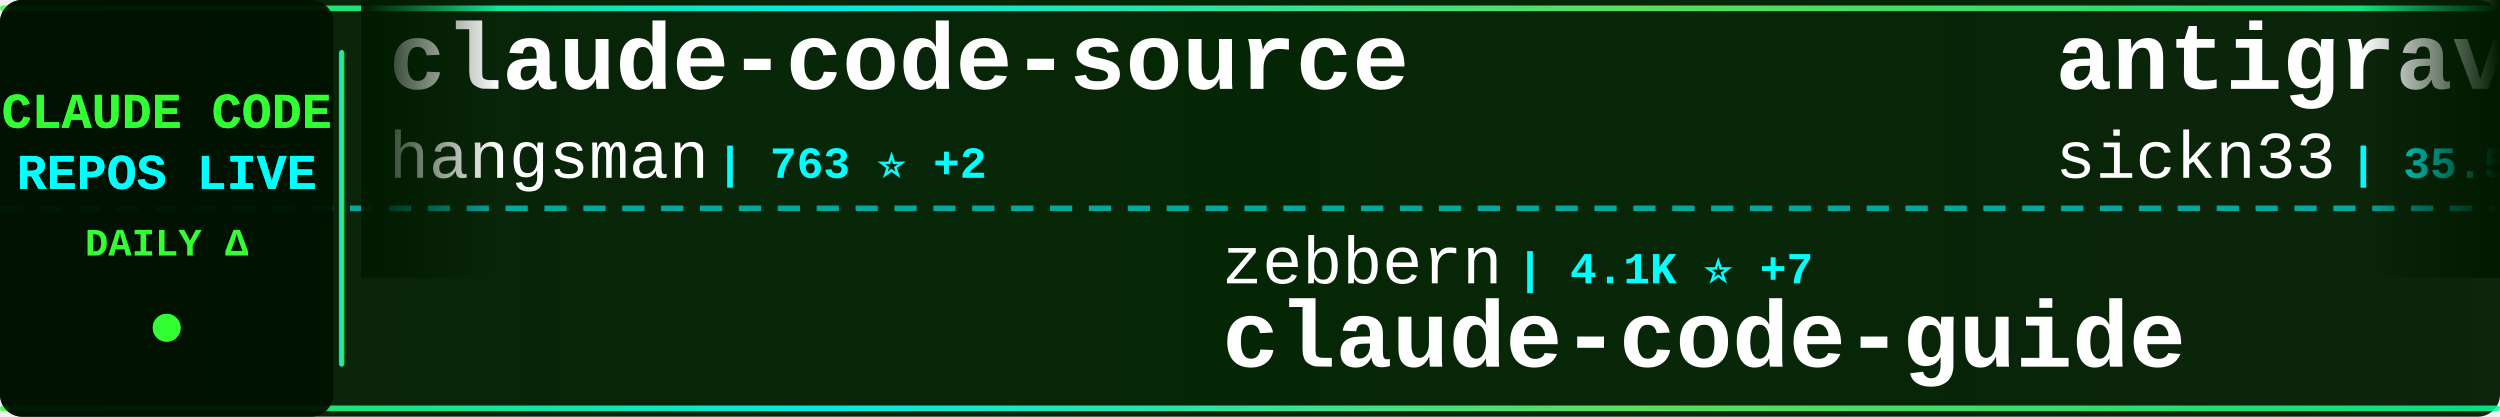
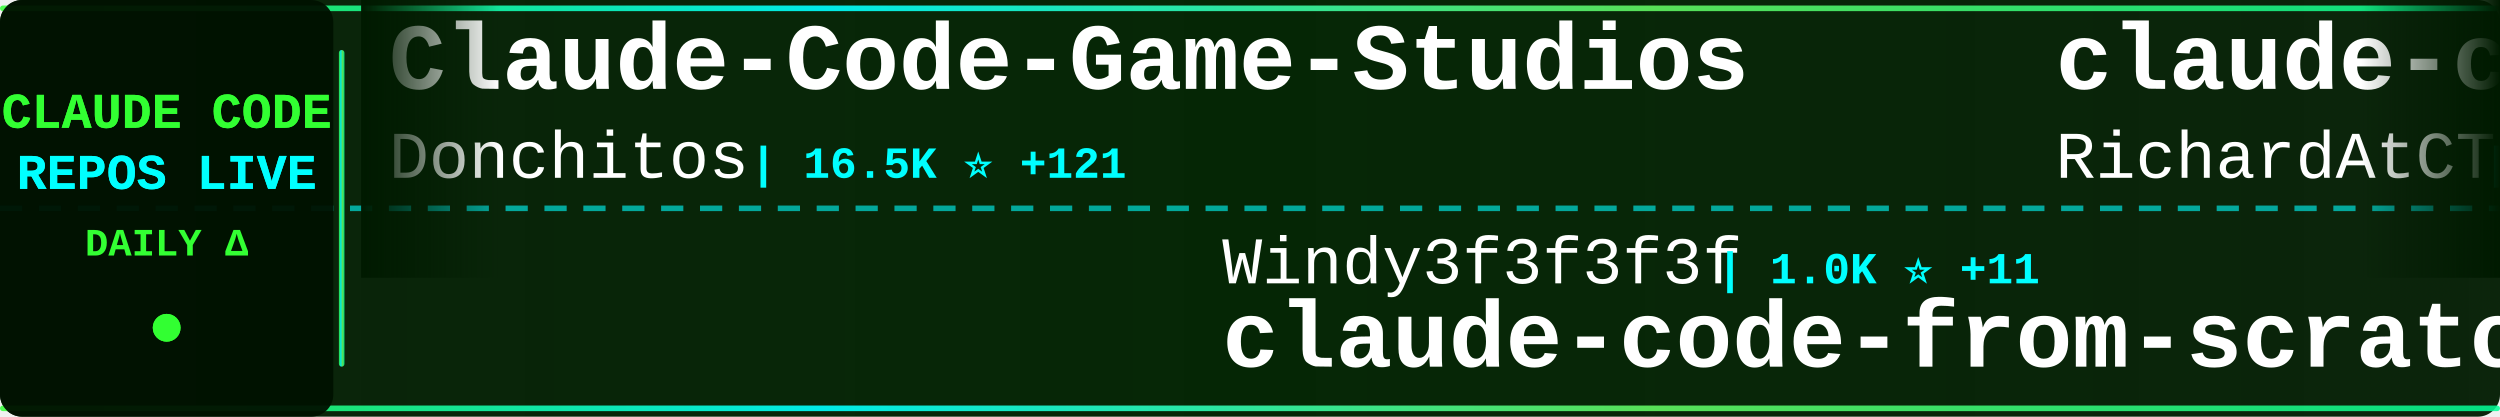
<svg xmlns="http://www.w3.org/2000/svg" width="900" height="150">
  <defs>
    <linearGradient id="tickerBg" x1="0%" y1="0%" x2="100%" y2="0%">
      <stop offset="0%" style="stop-color:#001a00;stop-opacity:0.95" />
      <stop offset="50%" style="stop-color:#002200;stop-opacity:0.98" />
      <stop offset="100%" style="stop-color:#001a00;stop-opacity:0.95" />
    </linearGradient>
    <linearGradient id="borderGrad" x1="0%" y1="0%" x2="100%" y2="0%">
      <stop offset="0%" style="stop-color:#33ff33;stop-opacity:0.85">
        <animate attributeName="stop-opacity" values="0.85;1;0.85" dur="2s" repeatCount="indefinite" />
      </stop>
      <stop offset="33%" style="stop-color:#00ffff;stop-opacity:0.9">
        <animate attributeName="stop-opacity" values="0.9;1;0.9" dur="2.2s" repeatCount="indefinite" />
      </stop>
      <stop offset="66%" style="stop-color:#66ff66;stop-opacity:0.85">
        <animate attributeName="stop-opacity" values="0.85;1;0.85" dur="1.8s" repeatCount="indefinite" />
      </stop>
      <stop offset="100%" style="stop-color:#00ff99;stop-opacity:0.85">
        <animate attributeName="stop-opacity" values="0.85;1;0.85" dur="2s" repeatCount="indefinite" />
      </stop>
    </linearGradient>
    <filter id="textGlow">
      <feGaussianBlur stdDeviation="0.1" result="coloredBlur" />
      <feMerge>
        <feMergeNode in="coloredBlur" />
        <feMergeNode in="SourceGraphic" />
      </feMerge>
    </filter>
    <filter id="metricGlow">
      <feGaussianBlur stdDeviation="0.2" result="coloredBlur" />
      <feMerge>
        <feMergeNode in="coloredBlur" />
        <feMergeNode in="SourceGraphic" />
      </feMerge>
    </filter>
    <linearGradient id="leftFade" x1="0%" y1="0%" x2="100%" y2="0%">
      <stop offset="0%" style="stop-color:#001a00;stop-opacity:1" />
      <stop offset="100%" style="stop-color:#001a00;stop-opacity:0" />
    </linearGradient>
    <linearGradient id="rightFade" x1="0%" y1="0%" x2="100%" y2="0%">
      <stop offset="0%" style="stop-color:#001a00;stop-opacity:0" />
      <stop offset="100%" style="stop-color:#001a00;stop-opacity:1" />
    </linearGradient>
  </defs>
  <rect width="900" height="150" fill="url(#tickerBg)" rx="8" />
  <rect x="0" y="2" width="900" height="2" fill="url(#borderGrad)" rx="1" />
  <rect x="0" y="146" width="900" height="2" fill="url(#borderGrad)" rx="1" />
  <line x1="0" y1="75" x2="900" y2="75" stroke="#00ffff" stroke-width="2" stroke-dasharray="8 6" opacity="0.6" />
  <rect x="0" y="0" width="120" height="150" fill="#001100" opacity="0.95" rx="8" />
  <text x="60" y="46" font-family="'Courier New', monospace" font-size="18" font-weight="bold" fill="#33ff33" text-anchor="middle" filter="url(#textGlow)">
    CLAUDE CODE
  </text>
  <text x="60" y="68" font-family="'Courier New', monospace" font-size="18" font-weight="bold" fill="#00ffff" text-anchor="middle" filter="url(#textGlow)">
    REPOS LIVE
  </text>
  <text x="60" y="92" font-family="'Courier New', monospace" font-size="14" font-weight="bold" fill="#33ff33" text-anchor="middle">
    DAILY Δ
  </text>
  <circle cx="60" cy="118" r="5" fill="#33ff33" filter="url(#metricGlow)">
    <animate attributeName="r" values="4;6;4" dur="1.5s" repeatCount="indefinite" />
    <animate attributeName="opacity" values="0.6;1;0.6" dur="1.5s" repeatCount="indefinite" />
  </circle>
  <rect x="122" y="18" width="2" height="114" fill="url(#borderGrad)" rx="1" />
  <clipPath id="tickerClip">
    <rect x="130" y="0" width="770" height="150" />
  </clipPath>
  <g clip-path="url(#tickerClip)">
    <g id="tickerItems">
      <animateTransform attributeName="transform" attributeType="XML" type="translate" from="0 0" to="-3000 0" dur="54s" repeatCount="indefinite" />
      <g transform="translate(0, 0)">
-         <text x="140" y="32" font-family="'Courier New', monospace" font-size="34" font-weight="bold" fill="#ffffff">claude-code-source</text>
-         <text x="140" y="64" font-family="'Courier New', monospace" font-size="24" font-weight="normal" fill="#ffffff" opacity="1.0">hangsman</text>
-         <text x="258" y="64" font-family="'Courier New', monospace" font-size="16" font-weight="bold" fill="#00ffff"> | 763 ⭐ +2</text>
+         <text x="140" y="32" font-family="'Courier New', monospace" font-size="34" font-weight="bold" fill="#ffffff">Claude-Code-Game-Studios</text>
+         <text x="140" y="64" font-family="'Courier New', monospace" font-size="24" font-weight="normal" fill="#ffffff" opacity="1.0">Donchitos</text>
+         <text x="270" y="64" font-family="'Courier New', monospace" font-size="16" font-weight="bold" fill="#00ffff"> | 16.5K ⭐ +121</text>
      </g>
      <g transform="translate(300, 0)">
+         <text x="140" y="102" font-family="'Courier New', monospace" font-size="24" font-weight="normal" fill="#ffffff" opacity="1.0">Windy3f3f3f3f</text>
+         <text x="318" y="102" font-family="'Courier New', monospace" font-size="16" font-weight="bold" fill="#00ffff"> | 1.0K ⭐ +11</text>
+         <text x="140" y="132" font-family="'Courier New', monospace" font-size="34" font-weight="bold" fill="#ffffff">claude-code-from-scratch</text>
+       </g>
+       <g transform="translate(600, 0)">
+         <text x="140" y="32" font-family="'Courier New', monospace" font-size="34" font-weight="bold" fill="#ffffff">claude-code-telegram</text>
+         <text x="140" y="64" font-family="'Courier New', monospace" font-size="24" font-weight="normal" fill="#ffffff" opacity="1.0">RichardAtCT</text>
+         <text x="294" y="64" font-family="'Courier New', monospace" font-size="16" font-weight="bold" fill="#00ffff"> | 2.5K ⭐ +5</text>
+       </g>
+       <g transform="translate(900, 0)">
+         <text x="140" y="102" font-family="'Courier New', monospace" font-size="24" font-weight="normal" fill="#ffffff" opacity="1.0">diet103</text>
+         <text x="246" y="102" font-family="'Courier New', monospace" font-size="16" font-weight="bold" fill="#00ffff"> | 9.6K ⭐ +7</text>
+         <text x="140" y="132" font-family="'Courier New', monospace" font-size="34" font-weight="bold" fill="#ffffff">claude-code-infrastructu...</text>
+       </g>
+       <g transform="translate(1200, 0)">
+         <text x="140" y="32" font-family="'Courier New', monospace" font-size="34" font-weight="bold" fill="#ffffff">claude-code-base-action</text>
+         <text x="140" y="64" font-family="'Courier New', monospace" font-size="24" font-weight="normal" fill="#ffffff" opacity="1.0">anthropics</text>
+         <text x="282" y="64" font-family="'Courier New', monospace" font-size="16" font-weight="bold" fill="#00ffff"> | 802 ⭐</text>
+       </g>
+       <g transform="translate(1500, 0)">
+         <text x="140" y="102" font-family="'Courier New', monospace" font-size="24" font-weight="normal" fill="#ffffff" opacity="1.0">qwibitai</text>
+         <text x="258" y="102" font-family="'Courier New', monospace" font-size="16" font-weight="bold" fill="#00ffff"> | 28.3K ⭐ +74</text>
+         <text x="140" y="132" font-family="'Courier New', monospace" font-size="34" font-weight="bold" fill="#ffffff">nanoclaw</text>
+       </g>
+       <g transform="translate(1800, 0)">
+         <text x="140" y="32" font-family="'Courier New', monospace" font-size="34" font-weight="bold" fill="#ffffff">Open-ClaudeCode</text>
+         <text x="140" y="64" font-family="'Courier New', monospace" font-size="24" font-weight="normal" fill="#ffffff" opacity="1.0">LING71671</text>
+         <text x="270" y="64" font-family="'Courier New', monospace" font-size="16" font-weight="bold" fill="#00ffff"> | 788 ⭐ +4</text>
+       </g>
+       <g transform="translate(2100, 0)">
+         <text x="140" y="102" font-family="'Courier New', monospace" font-size="24" font-weight="normal" fill="#ffffff" opacity="1.0">carlvellotti</text>
+         <text x="306" y="102" font-family="'Courier New', monospace" font-size="16" font-weight="bold" fill="#00ffff"> | 1.9K ⭐ +5</text>
+         <text x="140" y="132" font-family="'Courier New', monospace" font-size="34" font-weight="bold" fill="#ffffff">claude-code-pm-course</text>
+       </g>
+       <g transform="translate(2400, 0)">
+         <text x="140" y="32" font-family="'Courier New', monospace" font-size="34" font-weight="bold" fill="#ffffff">ralph</text>
+         <text x="140" y="64" font-family="'Courier New', monospace" font-size="24" font-weight="normal" fill="#ffffff" opacity="1.0">snarktank</text>
+         <text x="270" y="64" font-family="'Courier New', monospace" font-size="16" font-weight="bold" fill="#00ffff"> | 18.0K ⭐ +123</text>
+       </g>
+       <g transform="translate(2700, 0)">
        <text x="140" y="102" font-family="'Courier New', monospace" font-size="24" font-weight="normal" fill="#ffffff" opacity="1.0">zebbern</text>
-         <text x="246" y="102" font-family="'Courier New', monospace" font-size="16" font-weight="bold" fill="#00ffff"> | 4.1K ⭐ +7</text>
+         <text x="246" y="102" font-family="'Courier New', monospace" font-size="16" font-weight="bold" fill="#00ffff"> | 4.1K ⭐ +5</text>
        <text x="140" y="132" font-family="'Courier New', monospace" font-size="34" font-weight="bold" fill="#ffffff">claude-code-guide</text>
      </g>
-       <g transform="translate(600, 0)">
-         <text x="140" y="32" font-family="'Courier New', monospace" font-size="34" font-weight="bold" fill="#ffffff">antigravity-awesome-skil...</text>
-         <text x="140" y="64" font-family="'Courier New', monospace" font-size="24" font-weight="normal" fill="#ffffff" opacity="1.0">sickn33</text>
-         <text x="246" y="64" font-family="'Courier New', monospace" font-size="16" font-weight="bold" fill="#00ffff"> | 35.5K ⭐ +164</text>
-       </g>
-       <g transform="translate(900, 0)">
-         <text x="140" y="102" font-family="'Courier New', monospace" font-size="24" font-weight="normal" fill="#ffffff" opacity="1.0">ykdojo</text>
-         <text x="234" y="102" font-family="'Courier New', monospace" font-size="16" font-weight="bold" fill="#00ffff"> | 8.0K ⭐ +28</text>
-         <text x="140" y="132" font-family="'Courier New', monospace" font-size="34" font-weight="bold" fill="#ffffff">claude-code-tips</text>
-       </g>
-       <g transform="translate(1200, 0)">
-         <text x="140" y="32" font-family="'Courier New', monospace" font-size="34" font-weight="bold" fill="#ffffff">Claude-Code-Source-Study</text>
-         <text x="140" y="64" font-family="'Courier New', monospace" font-size="24" font-weight="normal" fill="#ffffff" opacity="1.0">luyao618</text>
-         <text x="258" y="64" font-family="'Courier New', monospace" font-size="16" font-weight="bold" fill="#00ffff"> | 1.3K ⭐ +9</text>
-       </g>
-       <g transform="translate(1500, 0)">
-         <text x="140" y="102" font-family="'Courier New', monospace" font-size="24" font-weight="normal" fill="#ffffff" opacity="1.0">lorryjovens-hub</text>
-         <text x="342" y="102" font-family="'Courier New', monospace" font-size="16" font-weight="bold" fill="#00ffff"> | 1.5K ⭐ +9</text>
-         <text x="140" y="132" font-family="'Courier New', monospace" font-size="34" font-weight="bold" fill="#ffffff">claude-code-rust</text>
-       </g>
-       <g transform="translate(1800, 0)">
-         <text x="140" y="32" font-family="'Courier New', monospace" font-size="34" font-weight="bold" fill="#ffffff">cc-switch</text>
-         <text x="140" y="64" font-family="'Courier New', monospace" font-size="24" font-weight="normal" fill="#ffffff" opacity="1.0">farion1231</text>
-         <text x="282" y="64" font-family="'Courier New', monospace" font-size="16" font-weight="bold" fill="#00ffff"> | 54.0K ⭐ +1.4K</text>
-       </g>
-       <g transform="translate(2100, 0)">
-         <text x="140" y="102" font-family="'Courier New', monospace" font-size="24" font-weight="normal" fill="#ffffff" opacity="1.0">shareAI-lab</text>
-         <text x="294" y="102" font-family="'Courier New', monospace" font-size="16" font-weight="bold" fill="#00ffff"> | 57.1K ⭐ +266</text>
-         <text x="140" y="132" font-family="'Courier New', monospace" font-size="34" font-weight="bold" fill="#ffffff">learn-claude-code</text>
-       </g>
-       <g transform="translate(2400, 0)">
-         <text x="140" y="32" font-family="'Courier New', monospace" font-size="34" font-weight="bold" fill="#ffffff">claude-code-guide</text>
-         <text x="140" y="64" font-family="'Courier New', monospace" font-size="24" font-weight="normal" fill="#ffffff" opacity="1.0">Cranot</text>
-         <text x="234" y="64" font-family="'Courier New', monospace" font-size="16" font-weight="bold" fill="#00ffff"> | 2.6K ⭐</text>
-       </g>
-       <g transform="translate(2700, 0)">
-         <text x="140" y="102" font-family="'Courier New', monospace" font-size="24" font-weight="normal" fill="#ffffff" opacity="1.0">huangserva</text>
-         <text x="282" y="102" font-family="'Courier New', monospace" font-size="16" font-weight="bold" fill="#00ffff"> | 565 ⭐</text>
-         <text x="140" y="132" font-family="'Courier New', monospace" font-size="34" font-weight="bold" fill="#ffffff">claude-code-cli</text>
-       </g>
      <g transform="translate(3000, 0)">
-         <text x="140" y="32" font-family="'Courier New', monospace" font-size="34" font-weight="bold" fill="#ffffff">claude-code-source</text>
-         <text x="140" y="64" font-family="'Courier New', monospace" font-size="24" font-weight="normal" fill="#ffffff" opacity="1.0">hangsman</text>
-         <text x="258" y="64" font-family="'Courier New', monospace" font-size="16" font-weight="bold" fill="#00ffff"> | 763 ⭐ +2</text>
+         <text x="140" y="32" font-family="'Courier New', monospace" font-size="34" font-weight="bold" fill="#ffffff">Claude-Code-Game-Studios</text>
+         <text x="140" y="64" font-family="'Courier New', monospace" font-size="24" font-weight="normal" fill="#ffffff" opacity="1.0">Donchitos</text>
+         <text x="270" y="64" font-family="'Courier New', monospace" font-size="16" font-weight="bold" fill="#00ffff"> | 16.5K ⭐ +121</text>
      </g>
      <g transform="translate(3300, 0)">
-         <text x="140" y="102" font-family="'Courier New', monospace" font-size="24" font-weight="normal" fill="#ffffff" opacity="1.0">zebbern</text>
-         <text x="246" y="102" font-family="'Courier New', monospace" font-size="16" font-weight="bold" fill="#00ffff"> | 4.1K ⭐ +7</text>
-         <text x="140" y="132" font-family="'Courier New', monospace" font-size="34" font-weight="bold" fill="#ffffff">claude-code-guide</text>
+         <text x="140" y="102" font-family="'Courier New', monospace" font-size="24" font-weight="normal" fill="#ffffff" opacity="1.0">Windy3f3f3f3f</text>
+         <text x="318" y="102" font-family="'Courier New', monospace" font-size="16" font-weight="bold" fill="#00ffff"> | 1.0K ⭐ +11</text>
+         <text x="140" y="132" font-family="'Courier New', monospace" font-size="34" font-weight="bold" fill="#ffffff">claude-code-from-scratch</text>
      </g>
      <g transform="translate(3600, 0)">
-         <text x="140" y="32" font-family="'Courier New', monospace" font-size="34" font-weight="bold" fill="#ffffff">antigravity-awesome-skil...</text>
-         <text x="140" y="64" font-family="'Courier New', monospace" font-size="24" font-weight="normal" fill="#ffffff" opacity="1.0">sickn33</text>
-         <text x="246" y="64" font-family="'Courier New', monospace" font-size="16" font-weight="bold" fill="#00ffff"> | 35.5K ⭐ +164</text>
+         <text x="140" y="32" font-family="'Courier New', monospace" font-size="34" font-weight="bold" fill="#ffffff">claude-code-telegram</text>
+         <text x="140" y="64" font-family="'Courier New', monospace" font-size="24" font-weight="normal" fill="#ffffff" opacity="1.0">RichardAtCT</text>
+         <text x="294" y="64" font-family="'Courier New', monospace" font-size="16" font-weight="bold" fill="#00ffff"> | 2.5K ⭐ +5</text>
      </g>
      <g transform="translate(3900, 0)">
-         <text x="140" y="102" font-family="'Courier New', monospace" font-size="24" font-weight="normal" fill="#ffffff" opacity="1.0">ykdojo</text>
-         <text x="234" y="102" font-family="'Courier New', monospace" font-size="16" font-weight="bold" fill="#00ffff"> | 8.0K ⭐ +28</text>
-         <text x="140" y="132" font-family="'Courier New', monospace" font-size="34" font-weight="bold" fill="#ffffff">claude-code-tips</text>
+         <text x="140" y="102" font-family="'Courier New', monospace" font-size="24" font-weight="normal" fill="#ffffff" opacity="1.0">diet103</text>
+         <text x="246" y="102" font-family="'Courier New', monospace" font-size="16" font-weight="bold" fill="#00ffff"> | 9.6K ⭐ +7</text>
+         <text x="140" y="132" font-family="'Courier New', monospace" font-size="34" font-weight="bold" fill="#ffffff">claude-code-infrastructu...</text>
      </g>
    </g>
  </g>
  <rect x="130" y="0" width="50" height="100" fill="url(#leftFade)" />
  <rect x="850" y="0" width="50" height="100" fill="url(#rightFade)" />
</svg>
